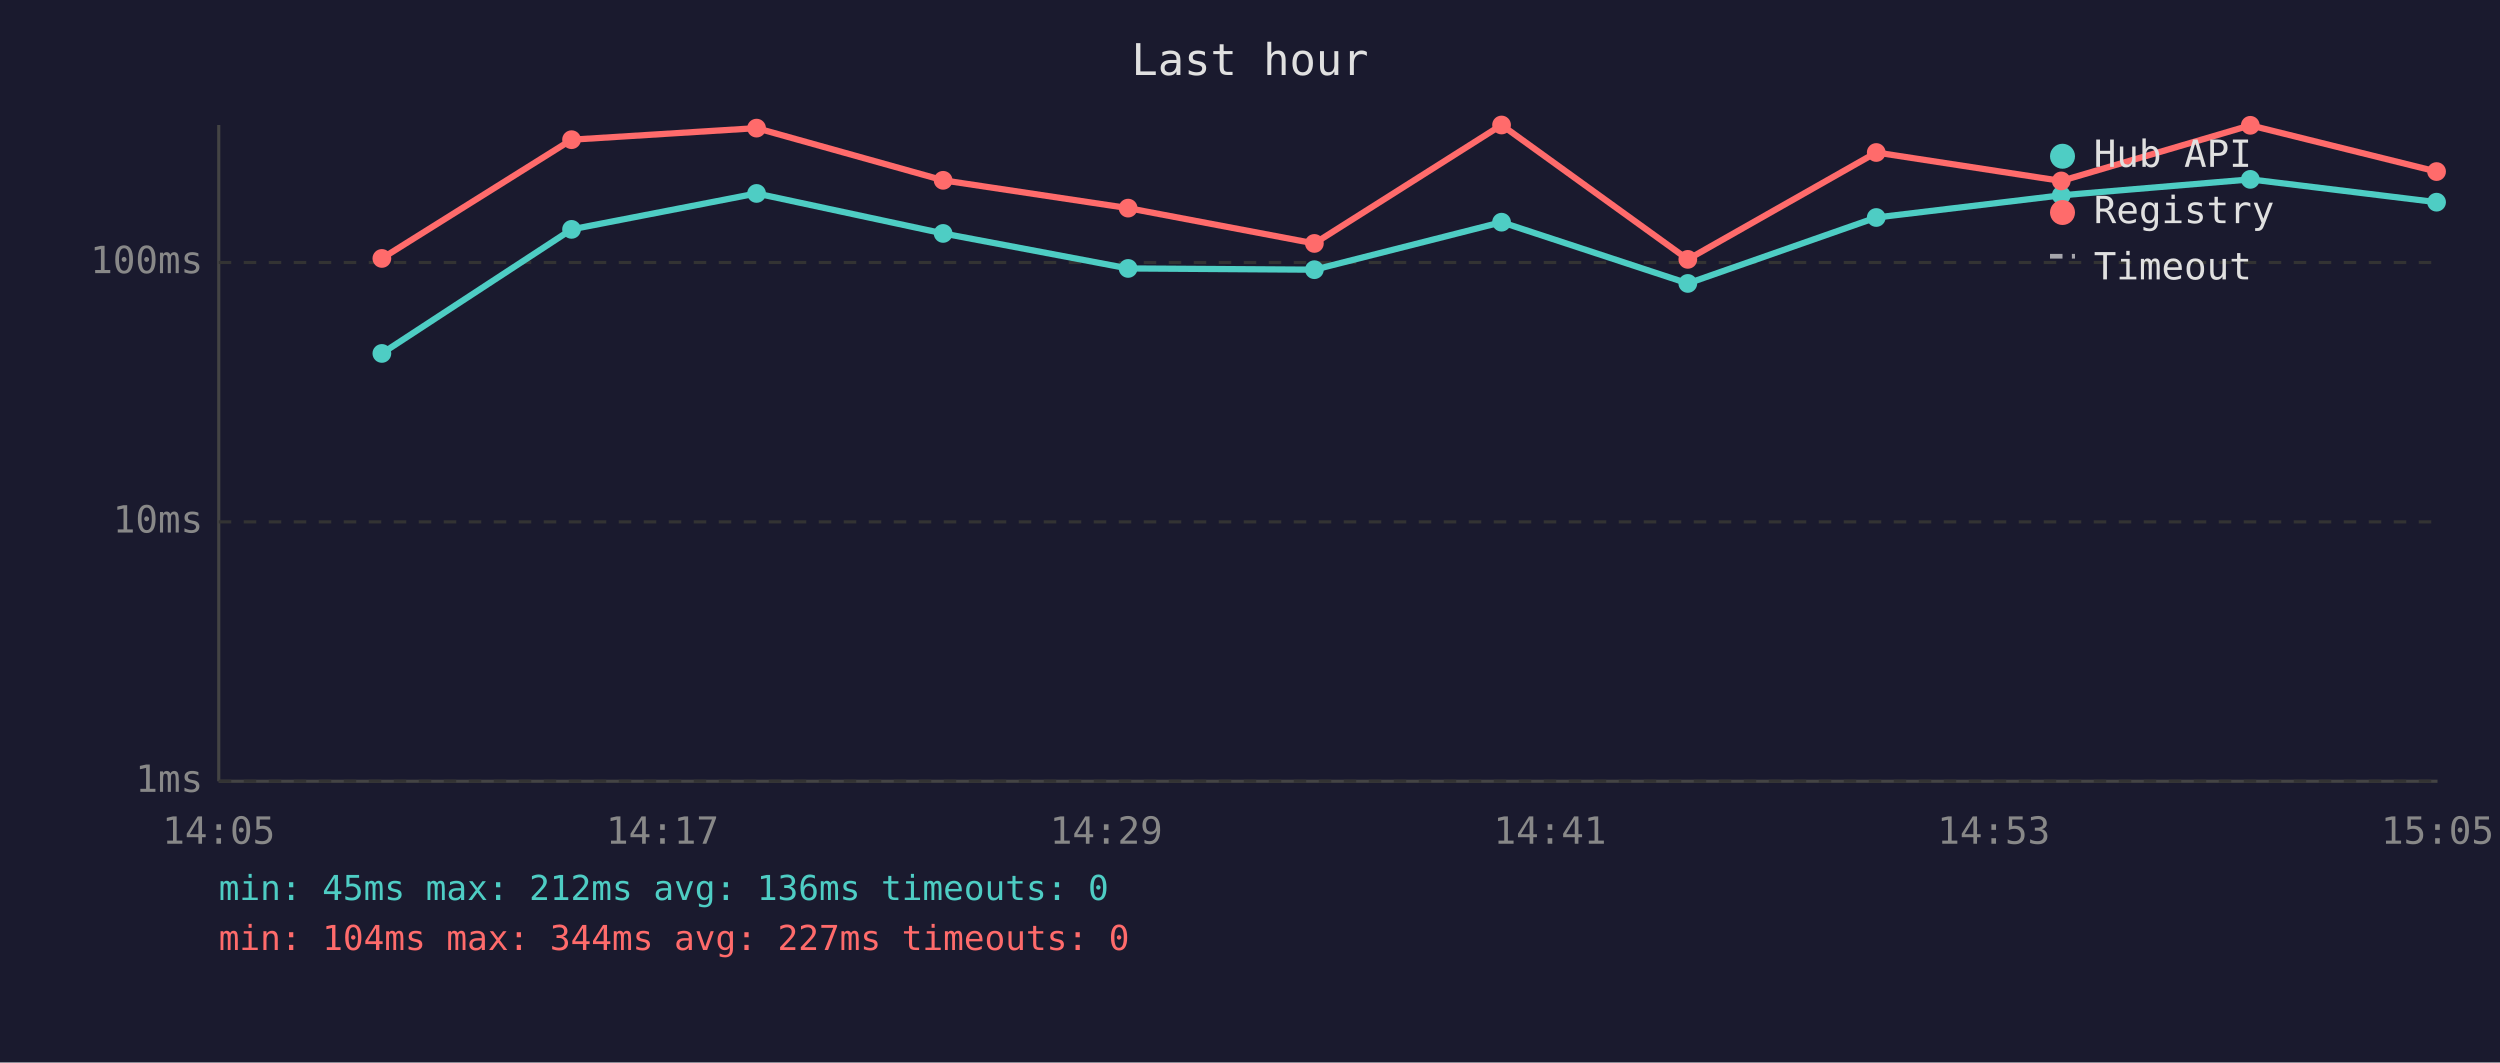
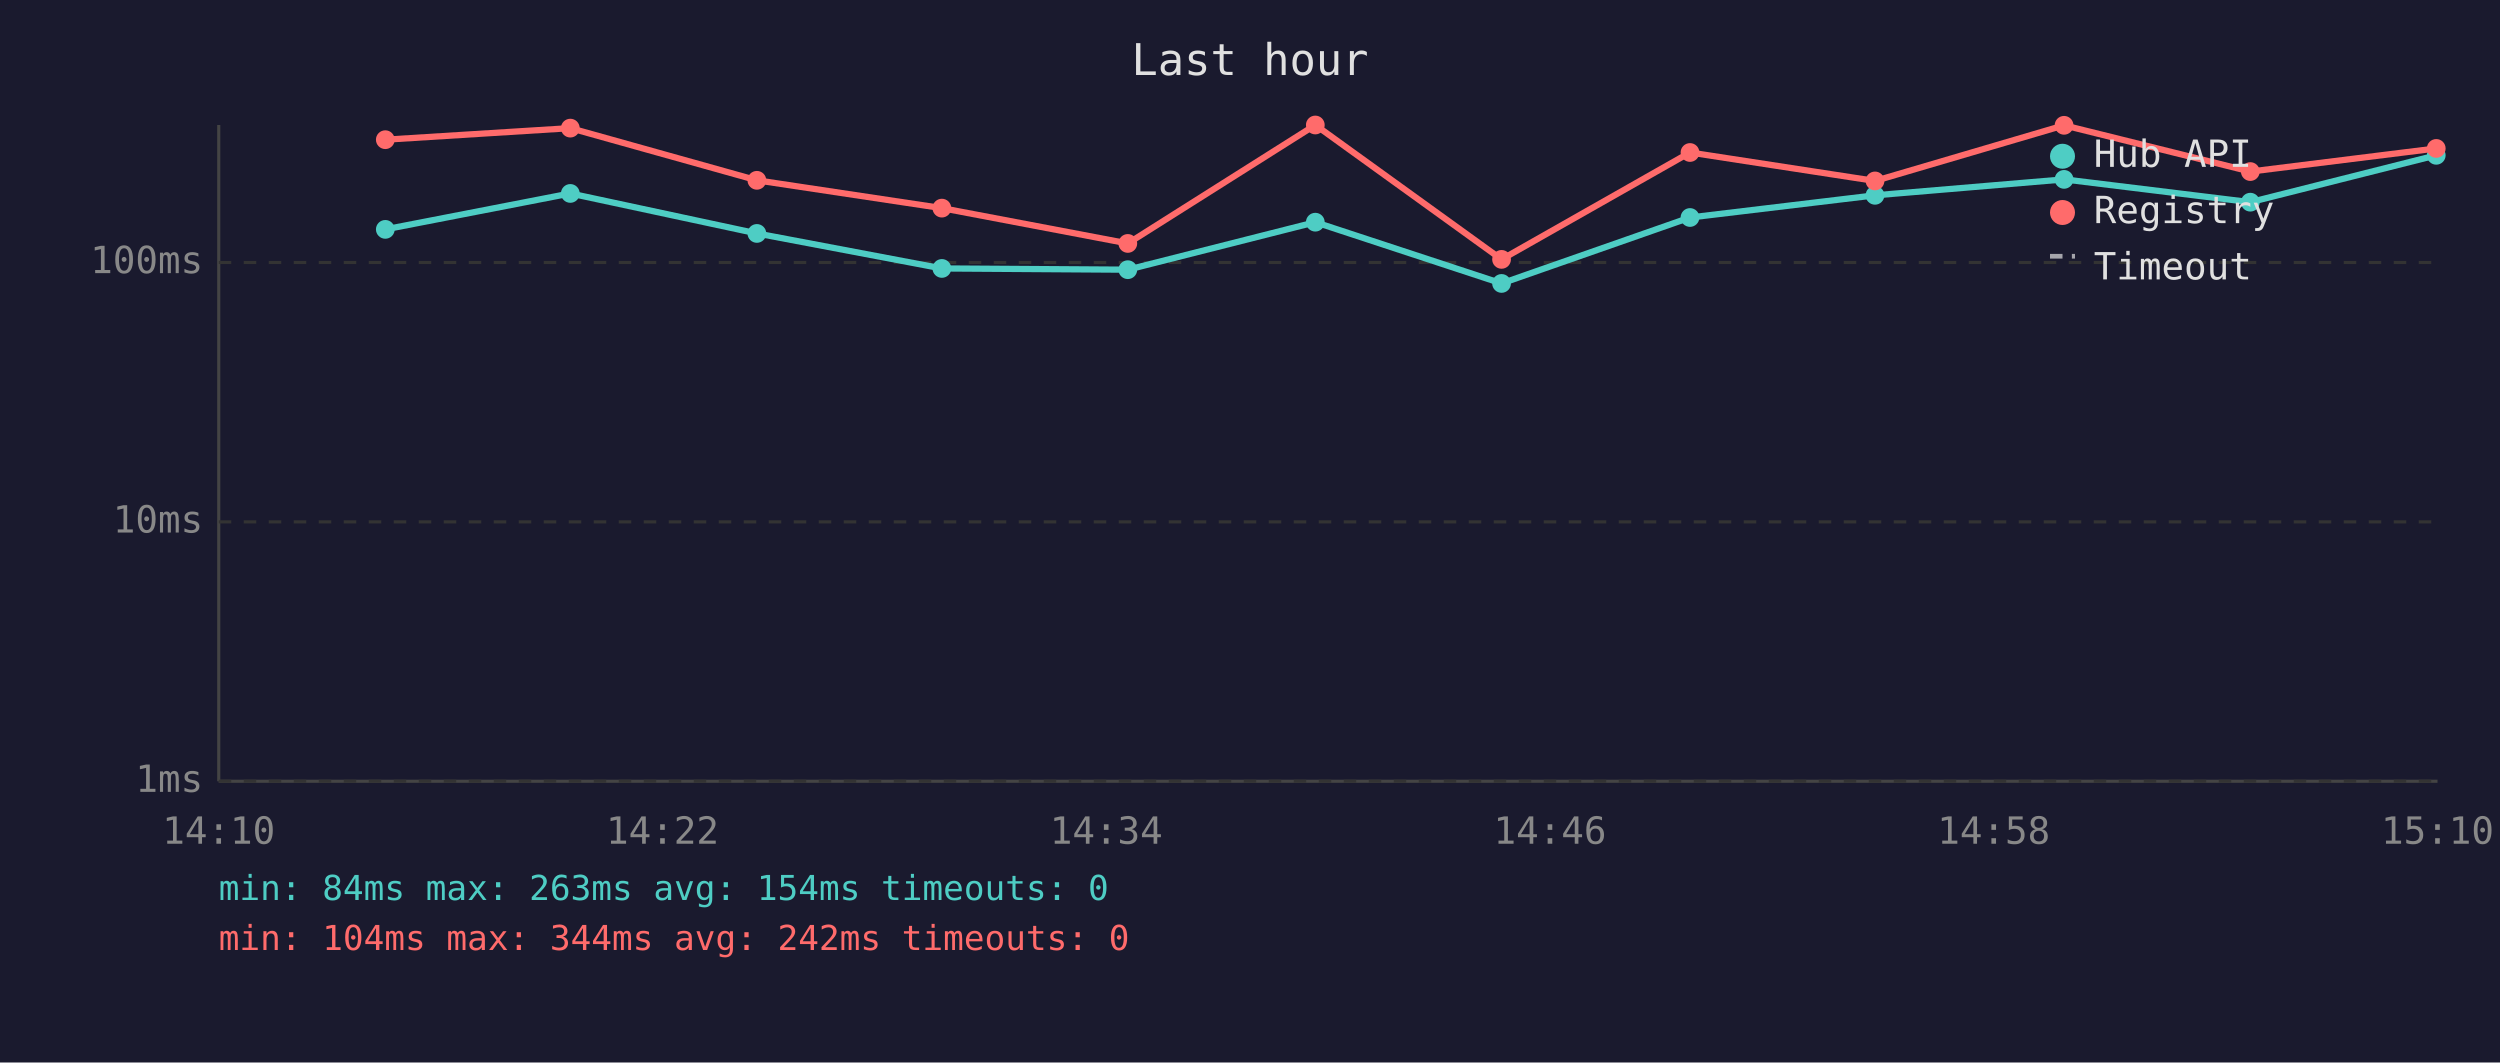
<svg xmlns="http://www.w3.org/2000/svg" viewBox="0 0 800 340" font-family="monospace" font-size="12">
  <rect width="800" height="340" fill="#1a1a2e" />
  <text x="400" y="24" fill="#e0e0e0" font-size="14" text-anchor="middle">Last hour</text>
  <line x1="70" y1="40" x2="70" y2="250" stroke="#444" stroke-width="1" />
  <line x1="70" y1="250" x2="780" y2="250" stroke="#444" stroke-width="1" />
  <line x1="70" y1="250" x2="780" y2="250" stroke="#333" stroke-width="1" stroke-dasharray="4" />
  <text x="65" y="250" fill="#888" text-anchor="end" dominant-baseline="middle">1ms</text>
  <line x1="70" y1="167" x2="780" y2="167" stroke="#333" stroke-width="1" stroke-dasharray="4" />
  <text x="65" y="167" fill="#888" text-anchor="end" dominant-baseline="middle">10ms</text>
  <line x1="70" y1="84" x2="780" y2="84" stroke="#333" stroke-width="1" stroke-dasharray="4" />
  <text x="65" y="84" fill="#888" text-anchor="end" dominant-baseline="middle">100ms</text>
-   <text x="70" y="270" fill="#888" text-anchor="middle">14:05</text>
-   <text x="212" y="270" fill="#888" text-anchor="middle">14:17</text>
-   <text x="354" y="270" fill="#888" text-anchor="middle">14:29</text>
-   <text x="496" y="270" fill="#888" text-anchor="middle">14:41</text>
-   <text x="638" y="270" fill="#888" text-anchor="middle">14:53</text>
-   <text x="780" y="270" fill="#888" text-anchor="middle">15:05</text>
-   <polyline points="122.2,113.1 182.9,73.4 242.1,61.9 301.8,74.7 361.0,85.9 420.6,86.3 480.5,71.1 540.1,90.7 600.4,69.6 659.6,62.5 720.1,57.4 779.7,64.7" fill="none" stroke="#4ecdc4" stroke-width="2" opacity="1" />
-   <circle cx="122.2" cy="113.1" r="3" fill="#4ecdc4" />
-   <circle cx="182.9" cy="73.4" r="3" fill="#4ecdc4" />
-   <circle cx="242.1" cy="61.9" r="3" fill="#4ecdc4" />
-   <circle cx="301.8" cy="74.7" r="3" fill="#4ecdc4" />
-   <circle cx="361.0" cy="85.9" r="3" fill="#4ecdc4" />
-   <circle cx="420.6" cy="86.3" r="3" fill="#4ecdc4" />
-   <circle cx="480.5" cy="71.1" r="3" fill="#4ecdc4" />
-   <circle cx="540.1" cy="90.7" r="3" fill="#4ecdc4" />
-   <circle cx="600.4" cy="69.6" r="3" fill="#4ecdc4" />
-   <circle cx="659.6" cy="62.5" r="3" fill="#4ecdc4" />
-   <circle cx="720.1" cy="57.4" r="3" fill="#4ecdc4" />
-   <circle cx="779.7" cy="64.7" r="3" fill="#4ecdc4" />
-   <polyline points="122.2,82.7 182.9,44.7 242.1,41.0 301.8,57.7 361.0,66.6 420.6,77.9 480.5,40.0 540.1,83.0 600.4,48.8 659.6,57.9 720.1,40.1 779.7,54.9" fill="none" stroke="#ff6b6b" stroke-width="2" opacity="1" />
-   <circle cx="122.2" cy="82.7" r="3" fill="#ff6b6b" />
-   <circle cx="182.9" cy="44.7" r="3" fill="#ff6b6b" />
-   <circle cx="242.1" cy="41.0" r="3" fill="#ff6b6b" />
-   <circle cx="301.8" cy="57.7" r="3" fill="#ff6b6b" />
-   <circle cx="361.0" cy="66.6" r="3" fill="#ff6b6b" />
-   <circle cx="420.6" cy="77.9" r="3" fill="#ff6b6b" />
-   <circle cx="480.5" cy="40.0" r="3" fill="#ff6b6b" />
-   <circle cx="540.1" cy="83.0" r="3" fill="#ff6b6b" />
-   <circle cx="600.4" cy="48.8" r="3" fill="#ff6b6b" />
-   <circle cx="659.6" cy="57.9" r="3" fill="#ff6b6b" />
-   <circle cx="720.1" cy="40.1" r="3" fill="#ff6b6b" />
-   <circle cx="779.7" cy="54.9" r="3" fill="#ff6b6b" />
+   <text x="70" y="270" fill="#888" text-anchor="middle">14:10</text>
+   <text x="212" y="270" fill="#888" text-anchor="middle">14:22</text>
+   <text x="354" y="270" fill="#888" text-anchor="middle">14:34</text>
+   <text x="496" y="270" fill="#888" text-anchor="middle">14:46</text>
+   <text x="638" y="270" fill="#888" text-anchor="middle">14:58</text>
+   <text x="780" y="270" fill="#888" text-anchor="middle">15:10</text>
+   <polyline points="123.3,73.4 182.5,61.9 242.2,74.7 301.4,85.9 360.9,86.3 420.9,71.1 480.5,90.7 540.8,69.6 600.0,62.5 660.5,57.4 720.1,64.7 779.6,49.7" fill="none" stroke="#4ecdc4" stroke-width="2" opacity="1" />
+   <circle cx="123.3" cy="73.4" r="3" fill="#4ecdc4" />
+   <circle cx="182.5" cy="61.9" r="3" fill="#4ecdc4" />
+   <circle cx="242.2" cy="74.7" r="3" fill="#4ecdc4" />
+   <circle cx="301.4" cy="85.9" r="3" fill="#4ecdc4" />
+   <circle cx="360.9" cy="86.3" r="3" fill="#4ecdc4" />
+   <circle cx="420.9" cy="71.1" r="3" fill="#4ecdc4" />
+   <circle cx="480.5" cy="90.7" r="3" fill="#4ecdc4" />
+   <circle cx="540.8" cy="69.6" r="3" fill="#4ecdc4" />
+   <circle cx="600.0" cy="62.5" r="3" fill="#4ecdc4" />
+   <circle cx="660.5" cy="57.4" r="3" fill="#4ecdc4" />
+   <circle cx="720.1" cy="64.7" r="3" fill="#4ecdc4" />
+   <circle cx="779.6" cy="49.7" r="3" fill="#4ecdc4" />
+   <polyline points="123.3,44.7 182.5,41.0 242.2,57.7 301.4,66.6 360.9,77.9 420.9,40.0 480.5,83.0 540.8,48.8 600.0,57.9 660.5,40.1 720.1,54.9 779.6,47.5" fill="none" stroke="#ff6b6b" stroke-width="2" opacity="1" />
+   <circle cx="123.3" cy="44.7" r="3" fill="#ff6b6b" />
+   <circle cx="182.5" cy="41.0" r="3" fill="#ff6b6b" />
+   <circle cx="242.2" cy="57.7" r="3" fill="#ff6b6b" />
+   <circle cx="301.4" cy="66.6" r="3" fill="#ff6b6b" />
+   <circle cx="360.9" cy="77.9" r="3" fill="#ff6b6b" />
+   <circle cx="420.9" cy="40.0" r="3" fill="#ff6b6b" />
+   <circle cx="480.5" cy="83.0" r="3" fill="#ff6b6b" />
+   <circle cx="540.8" cy="48.8" r="3" fill="#ff6b6b" />
+   <circle cx="600.0" cy="57.9" r="3" fill="#ff6b6b" />
+   <circle cx="660.5" cy="40.1" r="3" fill="#ff6b6b" />
+   <circle cx="720.1" cy="54.9" r="3" fill="#ff6b6b" />
+   <circle cx="779.6" cy="47.5" r="3" fill="#ff6b6b" />
  <circle cx="660" cy="50" r="4" fill="#4ecdc4" />
  <text x="670" y="50" fill="#e0e0e0" dominant-baseline="middle">Hub API</text>
  <circle cx="660" cy="68" r="4" fill="#ff6b6b" />
  <text x="670" y="68" fill="#e0e0e0" dominant-baseline="middle">Registry</text>
  <line x1="656" y1="82" x2="664" y2="82" stroke="#e0e0e0" stroke-width="1.5" stroke-dasharray="4,3" opacity="0.7" />
  <text x="670" y="86" fill="#e0e0e0" dominant-baseline="middle">Timeout</text>
-   <text x="70" y="288" fill="#4ecdc4" font-size="11">min: 45ms  max: 212ms  avg: 136ms  timeouts: 0</text>
-   <text x="70" y="304" fill="#ff6b6b" font-size="11">min: 104ms  max: 344ms  avg: 227ms  timeouts: 0</text>
+   <text x="70" y="288" fill="#4ecdc4" font-size="11">min: 84ms  max: 263ms  avg: 154ms  timeouts: 0</text>
+   <text x="70" y="304" fill="#ff6b6b" font-size="11">min: 104ms  max: 344ms  avg: 242ms  timeouts: 0</text>
</svg>
